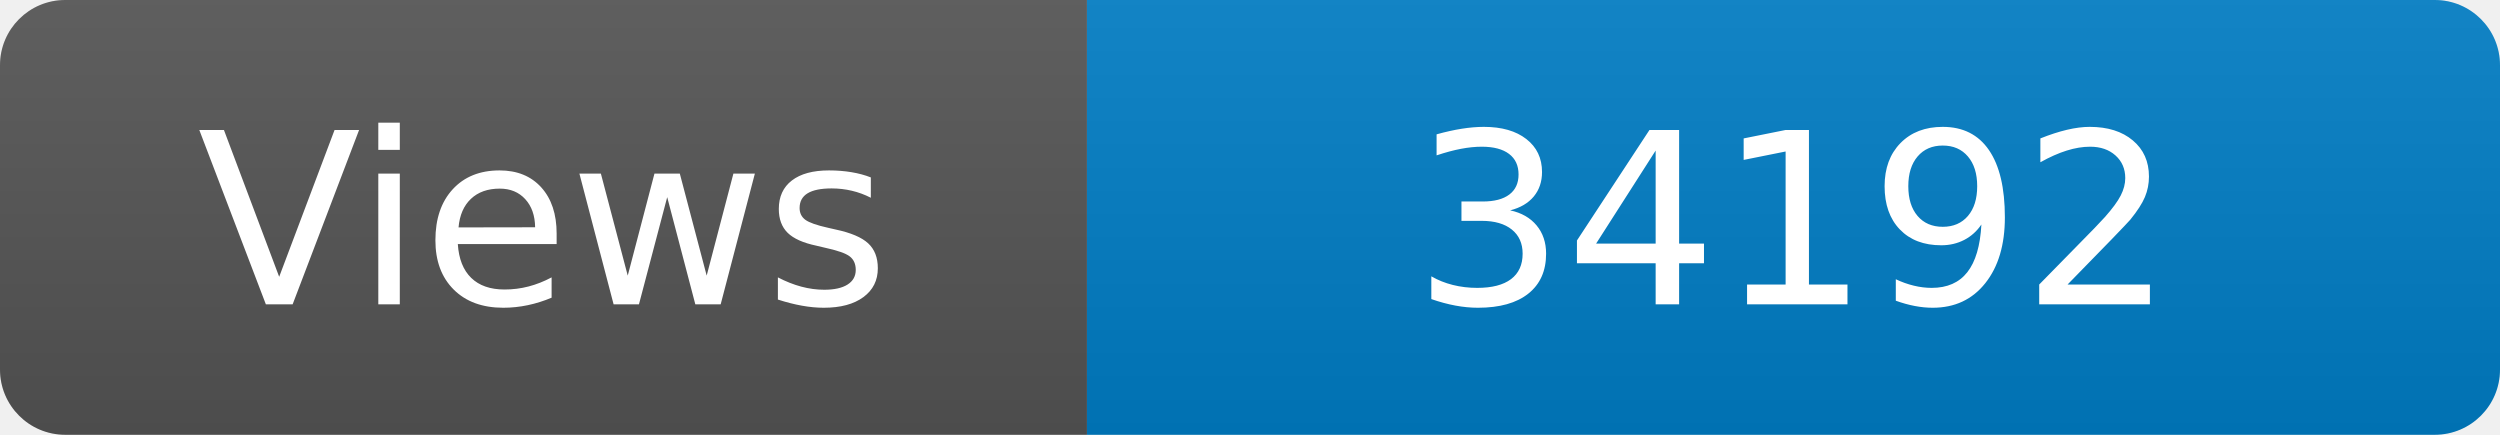
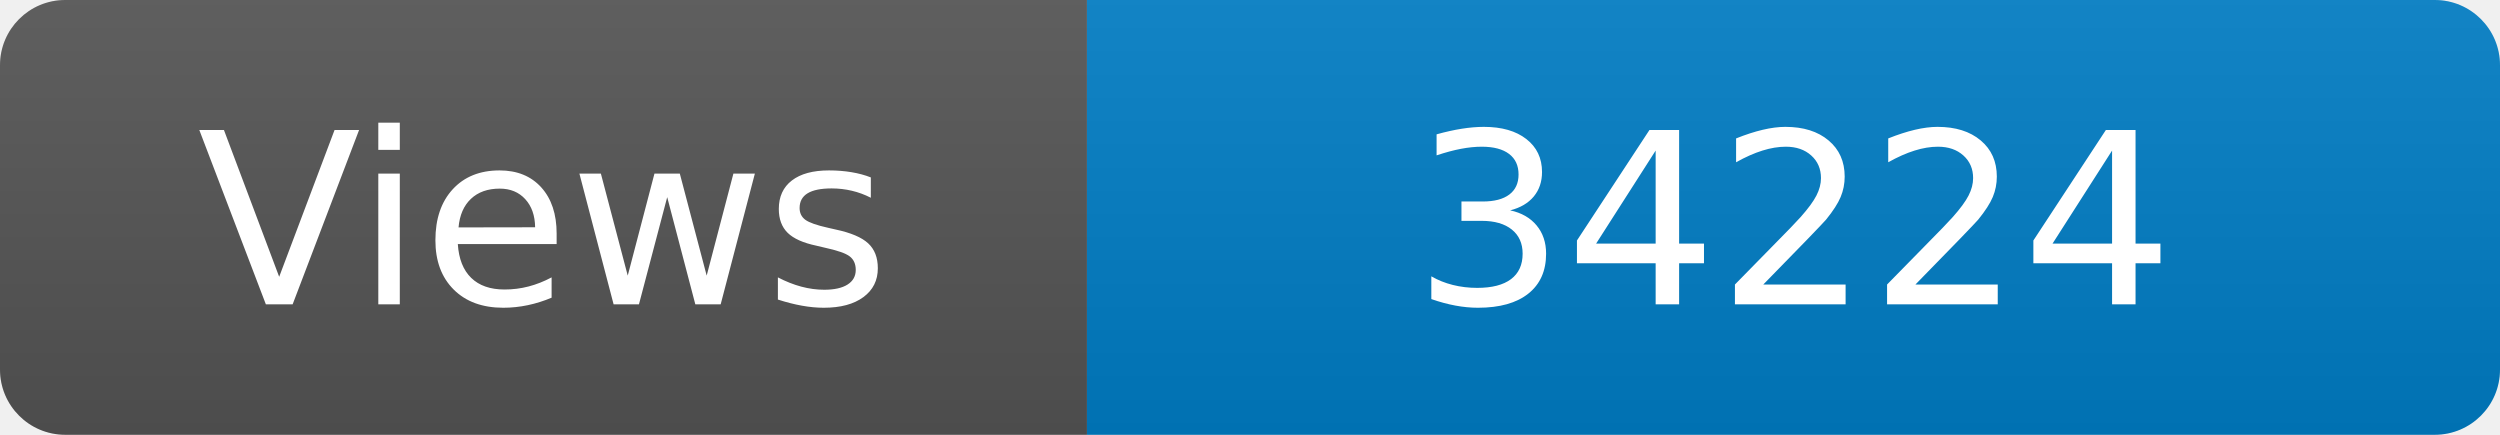
<svg xmlns="http://www.w3.org/2000/svg" width="115" height="20" role="img" aria-label="Maintained?: yes">
  <linearGradient id="s" x2="0" y2="100%">
    <stop offset="0" stop-color="#bbb" stop-opacity=".1" />
    <stop offset="1" stop-opacity=".1" />
  </linearGradient>
  <clipPath id="r">
    <rect width="115" height="20" rx="3" fill="#fff" />
  </clipPath>
  <g clip-path="url(#r)">
    <rect width="50" height="20" fill="#555" />
    <rect x="50" width="160" height="20" fill="#007ec6" />
    <rect width="115" height="20" fill="url(#s)" />
  </g>
  <g fill="#fff" text-anchor="middle" font-family="Verdana,Geneva,DejaVu Sans,sans-serif" font-size="110">
    <text x="250" y="140" transform="scale(.1)" fill="#fff">Views</text>
-     <text x="825" y="140" transform="scale(.1)" fill="#fff">34192</text>
+     <text x="825" y="140" transform="scale(.1)" fill="#fff">34224</text>
  </g>
</svg>
